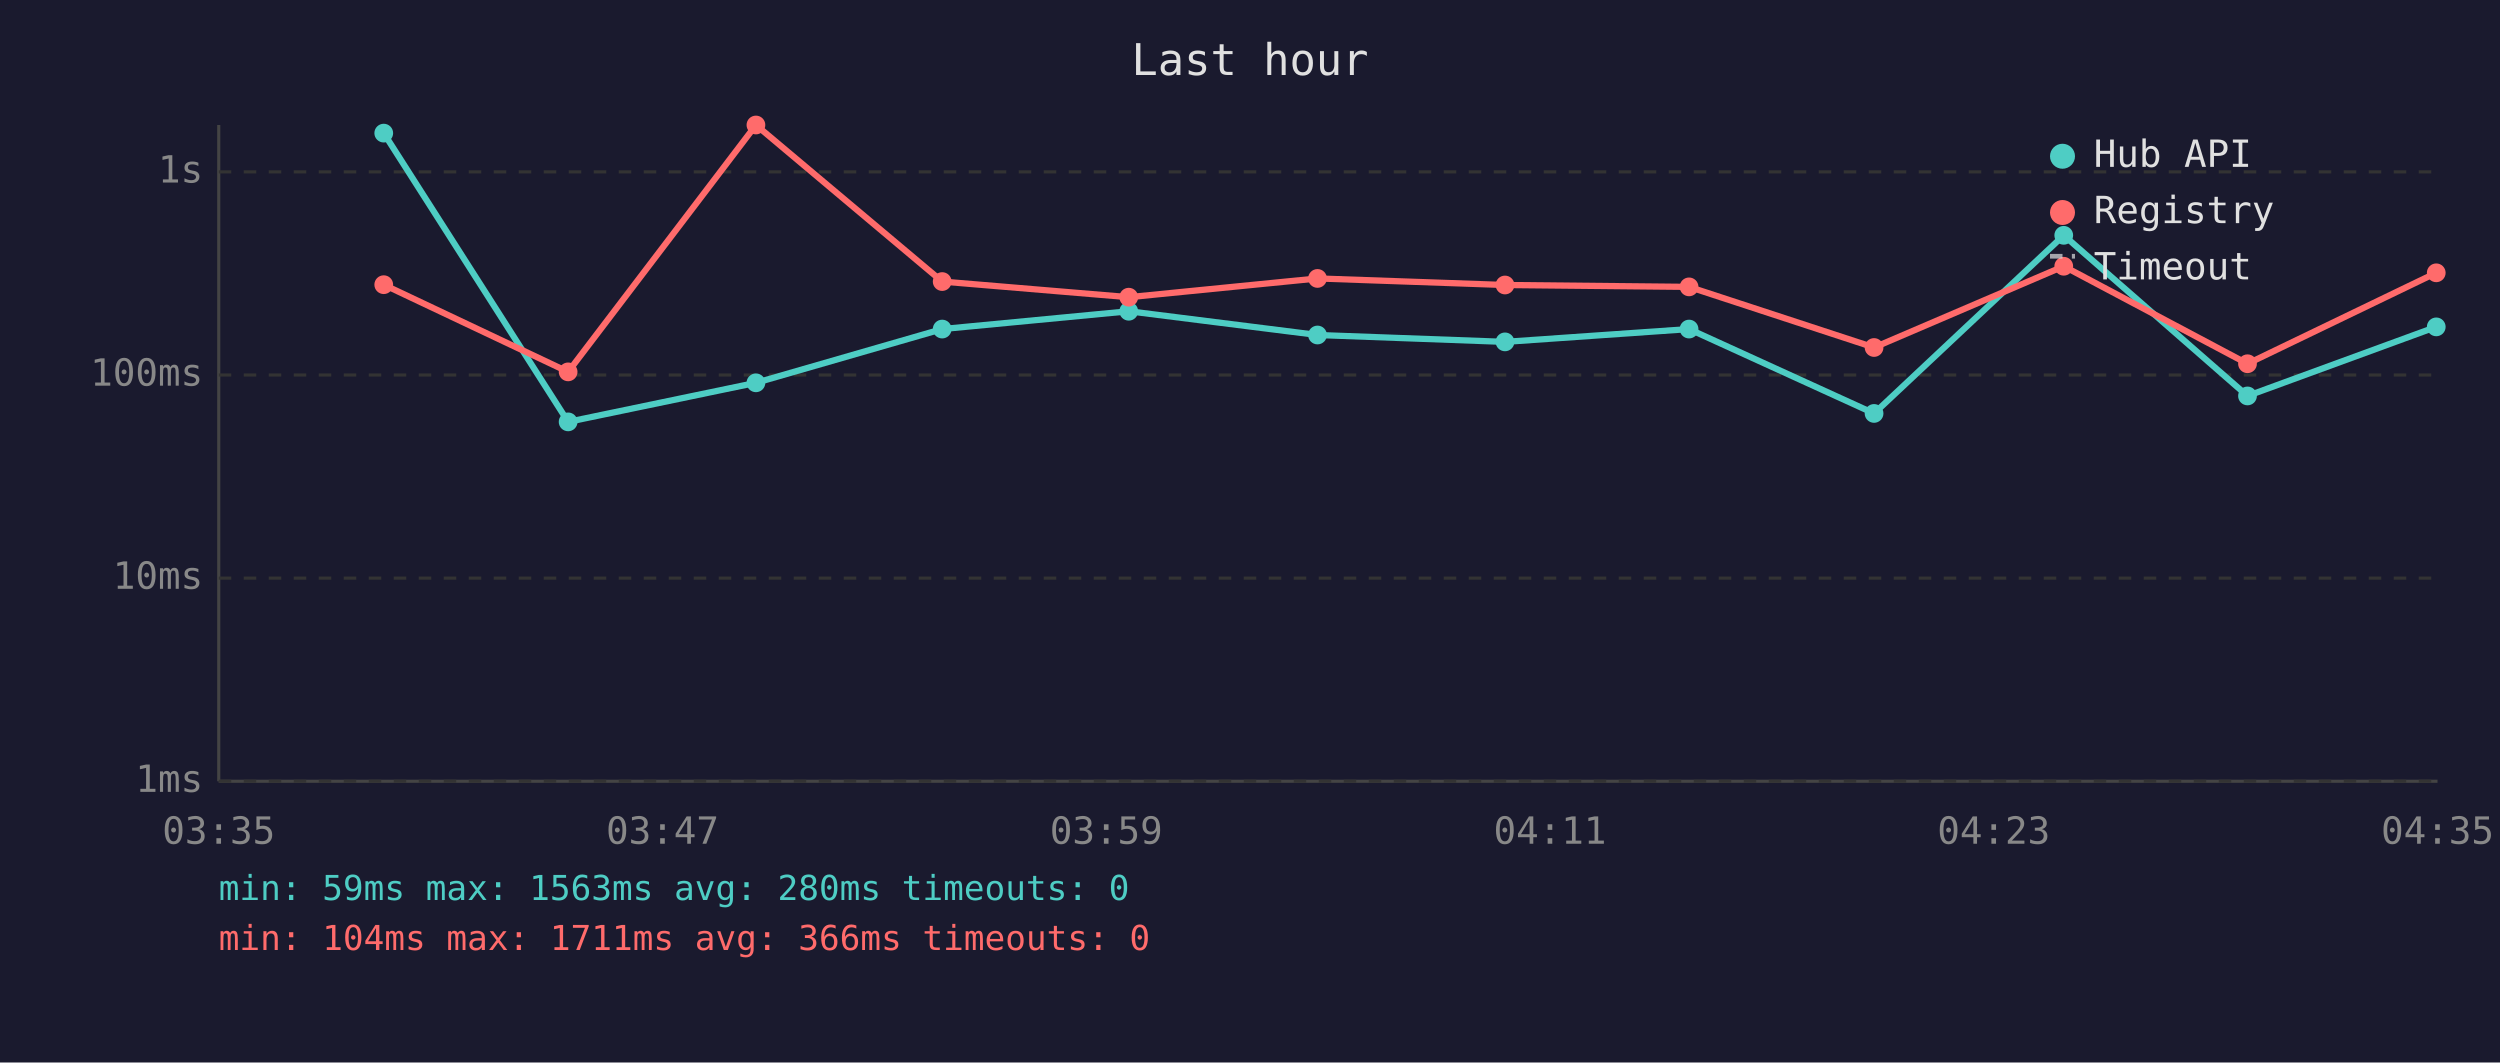
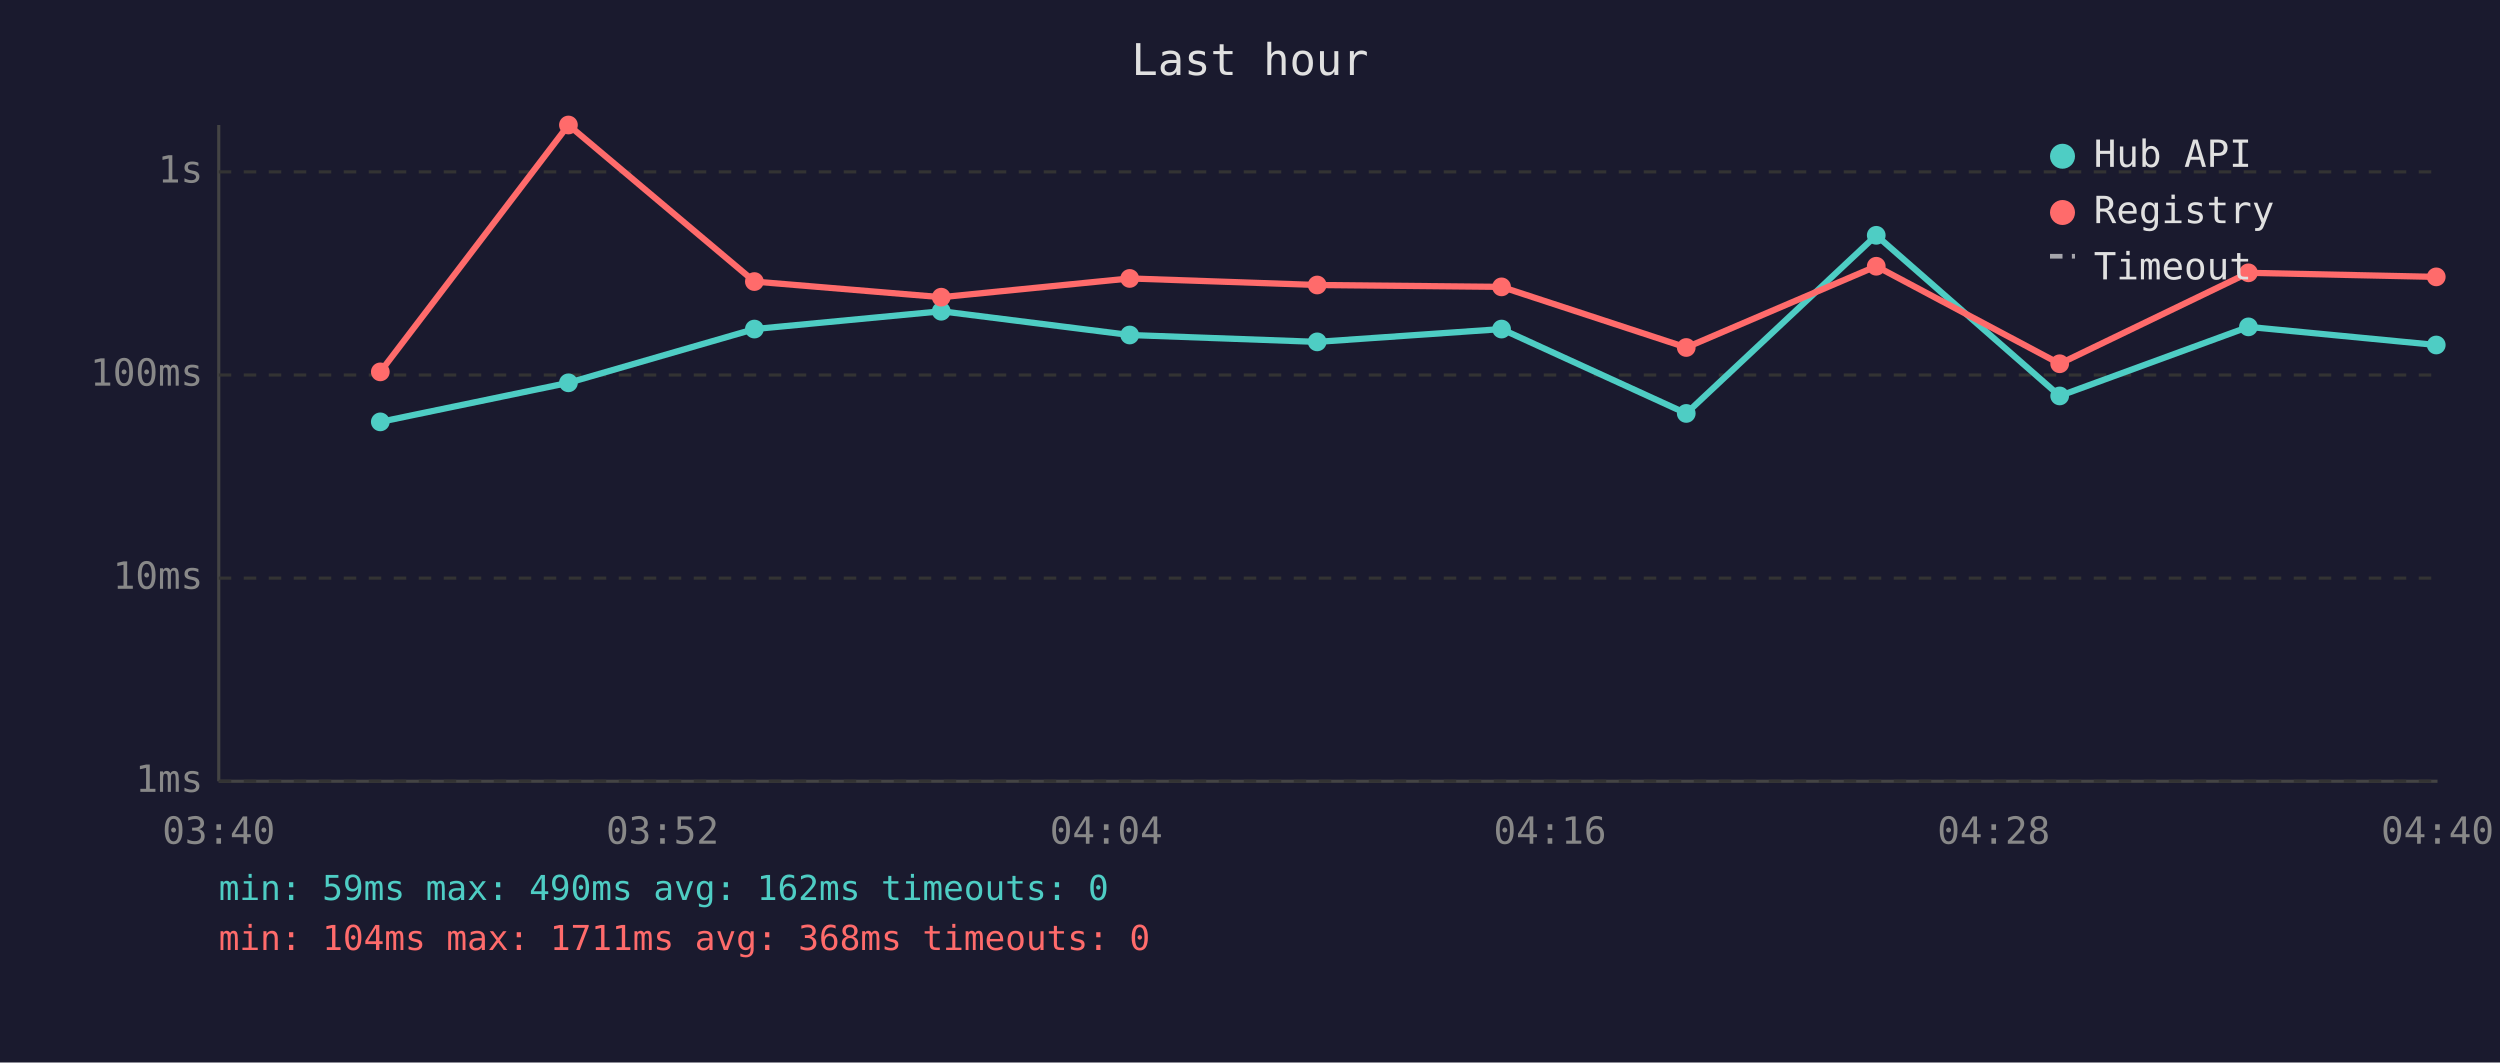
<svg xmlns="http://www.w3.org/2000/svg" viewBox="0 0 800 340" font-family="monospace" font-size="12">
  <rect width="800" height="340" fill="#1a1a2e" />
  <text x="400" y="24" fill="#e0e0e0" font-size="14" text-anchor="middle">Last hour</text>
  <line x1="70" y1="40" x2="70" y2="250" stroke="#444" stroke-width="1" />
  <line x1="70" y1="250" x2="780" y2="250" stroke="#444" stroke-width="1" />
  <line x1="70" y1="250" x2="780" y2="250" stroke="#333" stroke-width="1" stroke-dasharray="4" />
  <text x="65" y="250" fill="#888" text-anchor="end" dominant-baseline="middle">1ms</text>
  <line x1="70" y1="185" x2="780" y2="185" stroke="#333" stroke-width="1" stroke-dasharray="4" />
  <text x="65" y="185" fill="#888" text-anchor="end" dominant-baseline="middle">10ms</text>
  <line x1="70" y1="120" x2="780" y2="120" stroke="#333" stroke-width="1" stroke-dasharray="4" />
  <text x="65" y="120" fill="#888" text-anchor="end" dominant-baseline="middle">100ms</text>
  <line x1="70" y1="55" x2="780" y2="55" stroke="#333" stroke-width="1" stroke-dasharray="4" />
  <text x="65" y="55" fill="#888" text-anchor="end" dominant-baseline="middle">1s</text>
-   <text x="70" y="270" fill="#888" text-anchor="middle">03:35</text>
-   <text x="212" y="270" fill="#888" text-anchor="middle">03:47</text>
-   <text x="354" y="270" fill="#888" text-anchor="middle">03:59</text>
-   <text x="496" y="270" fill="#888" text-anchor="middle">04:11</text>
-   <text x="638" y="270" fill="#888" text-anchor="middle">04:23</text>
-   <text x="780" y="270" fill="#888" text-anchor="middle">04:35</text>
-   <polyline points="122.8,42.6 181.8,135.0 241.9,122.5 301.5,105.3 361.2,99.6 421.6,107.2 481.6,109.4 540.5,105.3 599.7,132.3 660.4,75.3 719.2,126.7 779.6,104.6" fill="none" stroke="#4ecdc4" stroke-width="2" opacity="1" />
-   <circle cx="122.8" cy="42.6" r="3" fill="#4ecdc4" />
-   <circle cx="181.8" cy="135.0" r="3" fill="#4ecdc4" />
-   <circle cx="241.9" cy="122.5" r="3" fill="#4ecdc4" />
-   <circle cx="301.5" cy="105.3" r="3" fill="#4ecdc4" />
-   <circle cx="361.2" cy="99.6" r="3" fill="#4ecdc4" />
-   <circle cx="421.6" cy="107.2" r="3" fill="#4ecdc4" />
-   <circle cx="481.6" cy="109.4" r="3" fill="#4ecdc4" />
-   <circle cx="540.5" cy="105.3" r="3" fill="#4ecdc4" />
-   <circle cx="599.7" cy="132.3" r="3" fill="#4ecdc4" />
-   <circle cx="660.4" cy="75.3" r="3" fill="#4ecdc4" />
-   <circle cx="719.2" cy="126.7" r="3" fill="#4ecdc4" />
-   <circle cx="779.6" cy="104.6" r="3" fill="#4ecdc4" />
-   <polyline points="122.8,91.1 181.8,119.0 241.9,40.0 301.5,90.1 361.2,95.1 421.6,89.1 481.6,91.2 540.5,91.8 599.7,111.2 660.4,85.2 719.2,116.4 779.6,87.3" fill="none" stroke="#ff6b6b" stroke-width="2" opacity="1" />
-   <circle cx="122.8" cy="91.1" r="3" fill="#ff6b6b" />
-   <circle cx="181.8" cy="119.0" r="3" fill="#ff6b6b" />
-   <circle cx="241.9" cy="40.0" r="3" fill="#ff6b6b" />
-   <circle cx="301.5" cy="90.1" r="3" fill="#ff6b6b" />
-   <circle cx="361.2" cy="95.1" r="3" fill="#ff6b6b" />
-   <circle cx="421.6" cy="89.1" r="3" fill="#ff6b6b" />
-   <circle cx="481.6" cy="91.2" r="3" fill="#ff6b6b" />
-   <circle cx="540.5" cy="91.8" r="3" fill="#ff6b6b" />
-   <circle cx="599.7" cy="111.2" r="3" fill="#ff6b6b" />
-   <circle cx="660.4" cy="85.2" r="3" fill="#ff6b6b" />
-   <circle cx="719.2" cy="116.4" r="3" fill="#ff6b6b" />
-   <circle cx="779.6" cy="87.3" r="3" fill="#ff6b6b" />
+   <text x="70" y="270" fill="#888" text-anchor="middle">03:40</text>
+   <text x="212" y="270" fill="#888" text-anchor="middle">03:52</text>
+   <text x="354" y="270" fill="#888" text-anchor="middle">04:04</text>
+   <text x="496" y="270" fill="#888" text-anchor="middle">04:16</text>
+   <text x="638" y="270" fill="#888" text-anchor="middle">04:28</text>
+   <text x="780" y="270" fill="#888" text-anchor="middle">04:40</text>
+   <polyline points="121.7,135.0 181.9,122.5 241.4,105.3 301.2,99.6 361.5,107.2 421.5,109.4 480.5,105.3 539.6,132.3 600.4,75.3 659.1,126.7 719.5,104.6 779.6,110.4" fill="none" stroke="#4ecdc4" stroke-width="2" opacity="1" />
+   <circle cx="121.7" cy="135.0" r="3" fill="#4ecdc4" />
+   <circle cx="181.9" cy="122.5" r="3" fill="#4ecdc4" />
+   <circle cx="241.4" cy="105.3" r="3" fill="#4ecdc4" />
+   <circle cx="301.2" cy="99.6" r="3" fill="#4ecdc4" />
+   <circle cx="361.5" cy="107.2" r="3" fill="#4ecdc4" />
+   <circle cx="421.5" cy="109.4" r="3" fill="#4ecdc4" />
+   <circle cx="480.5" cy="105.3" r="3" fill="#4ecdc4" />
+   <circle cx="539.6" cy="132.3" r="3" fill="#4ecdc4" />
+   <circle cx="600.4" cy="75.3" r="3" fill="#4ecdc4" />
+   <circle cx="659.1" cy="126.7" r="3" fill="#4ecdc4" />
+   <circle cx="719.5" cy="104.6" r="3" fill="#4ecdc4" />
+   <circle cx="779.6" cy="110.4" r="3" fill="#4ecdc4" />
+   <polyline points="121.7,119.0 181.9,40.0 241.4,90.1 301.2,95.1 361.5,89.1 421.5,91.2 480.5,91.8 539.6,111.2 600.4,85.2 659.1,116.4 719.5,87.3 779.6,88.6" fill="none" stroke="#ff6b6b" stroke-width="2" opacity="1" />
+   <circle cx="121.7" cy="119.0" r="3" fill="#ff6b6b" />
+   <circle cx="181.9" cy="40.0" r="3" fill="#ff6b6b" />
+   <circle cx="241.4" cy="90.1" r="3" fill="#ff6b6b" />
+   <circle cx="301.2" cy="95.1" r="3" fill="#ff6b6b" />
+   <circle cx="361.5" cy="89.1" r="3" fill="#ff6b6b" />
+   <circle cx="421.5" cy="91.2" r="3" fill="#ff6b6b" />
+   <circle cx="480.5" cy="91.8" r="3" fill="#ff6b6b" />
+   <circle cx="539.6" cy="111.2" r="3" fill="#ff6b6b" />
+   <circle cx="600.4" cy="85.2" r="3" fill="#ff6b6b" />
+   <circle cx="659.1" cy="116.4" r="3" fill="#ff6b6b" />
+   <circle cx="719.5" cy="87.3" r="3" fill="#ff6b6b" />
+   <circle cx="779.6" cy="88.6" r="3" fill="#ff6b6b" />
  <circle cx="660" cy="50" r="4" fill="#4ecdc4" />
  <text x="670" y="50" fill="#e0e0e0" dominant-baseline="middle">Hub API</text>
  <circle cx="660" cy="68" r="4" fill="#ff6b6b" />
  <text x="670" y="68" fill="#e0e0e0" dominant-baseline="middle">Registry</text>
  <line x1="656" y1="82" x2="664" y2="82" stroke="#e0e0e0" stroke-width="1.5" stroke-dasharray="4,3" opacity="0.7" />
  <text x="670" y="86" fill="#e0e0e0" dominant-baseline="middle">Timeout</text>
-   <text x="70" y="288" fill="#4ecdc4" font-size="11">min: 59ms  max: 1563ms  avg: 280ms  timeouts: 0</text>
-   <text x="70" y="304" fill="#ff6b6b" font-size="11">min: 104ms  max: 1711ms  avg: 366ms  timeouts: 0</text>
+   <text x="70" y="288" fill="#4ecdc4" font-size="11">min: 59ms  max: 490ms  avg: 162ms  timeouts: 0</text>
+   <text x="70" y="304" fill="#ff6b6b" font-size="11">min: 104ms  max: 1711ms  avg: 368ms  timeouts: 0</text>
</svg>
